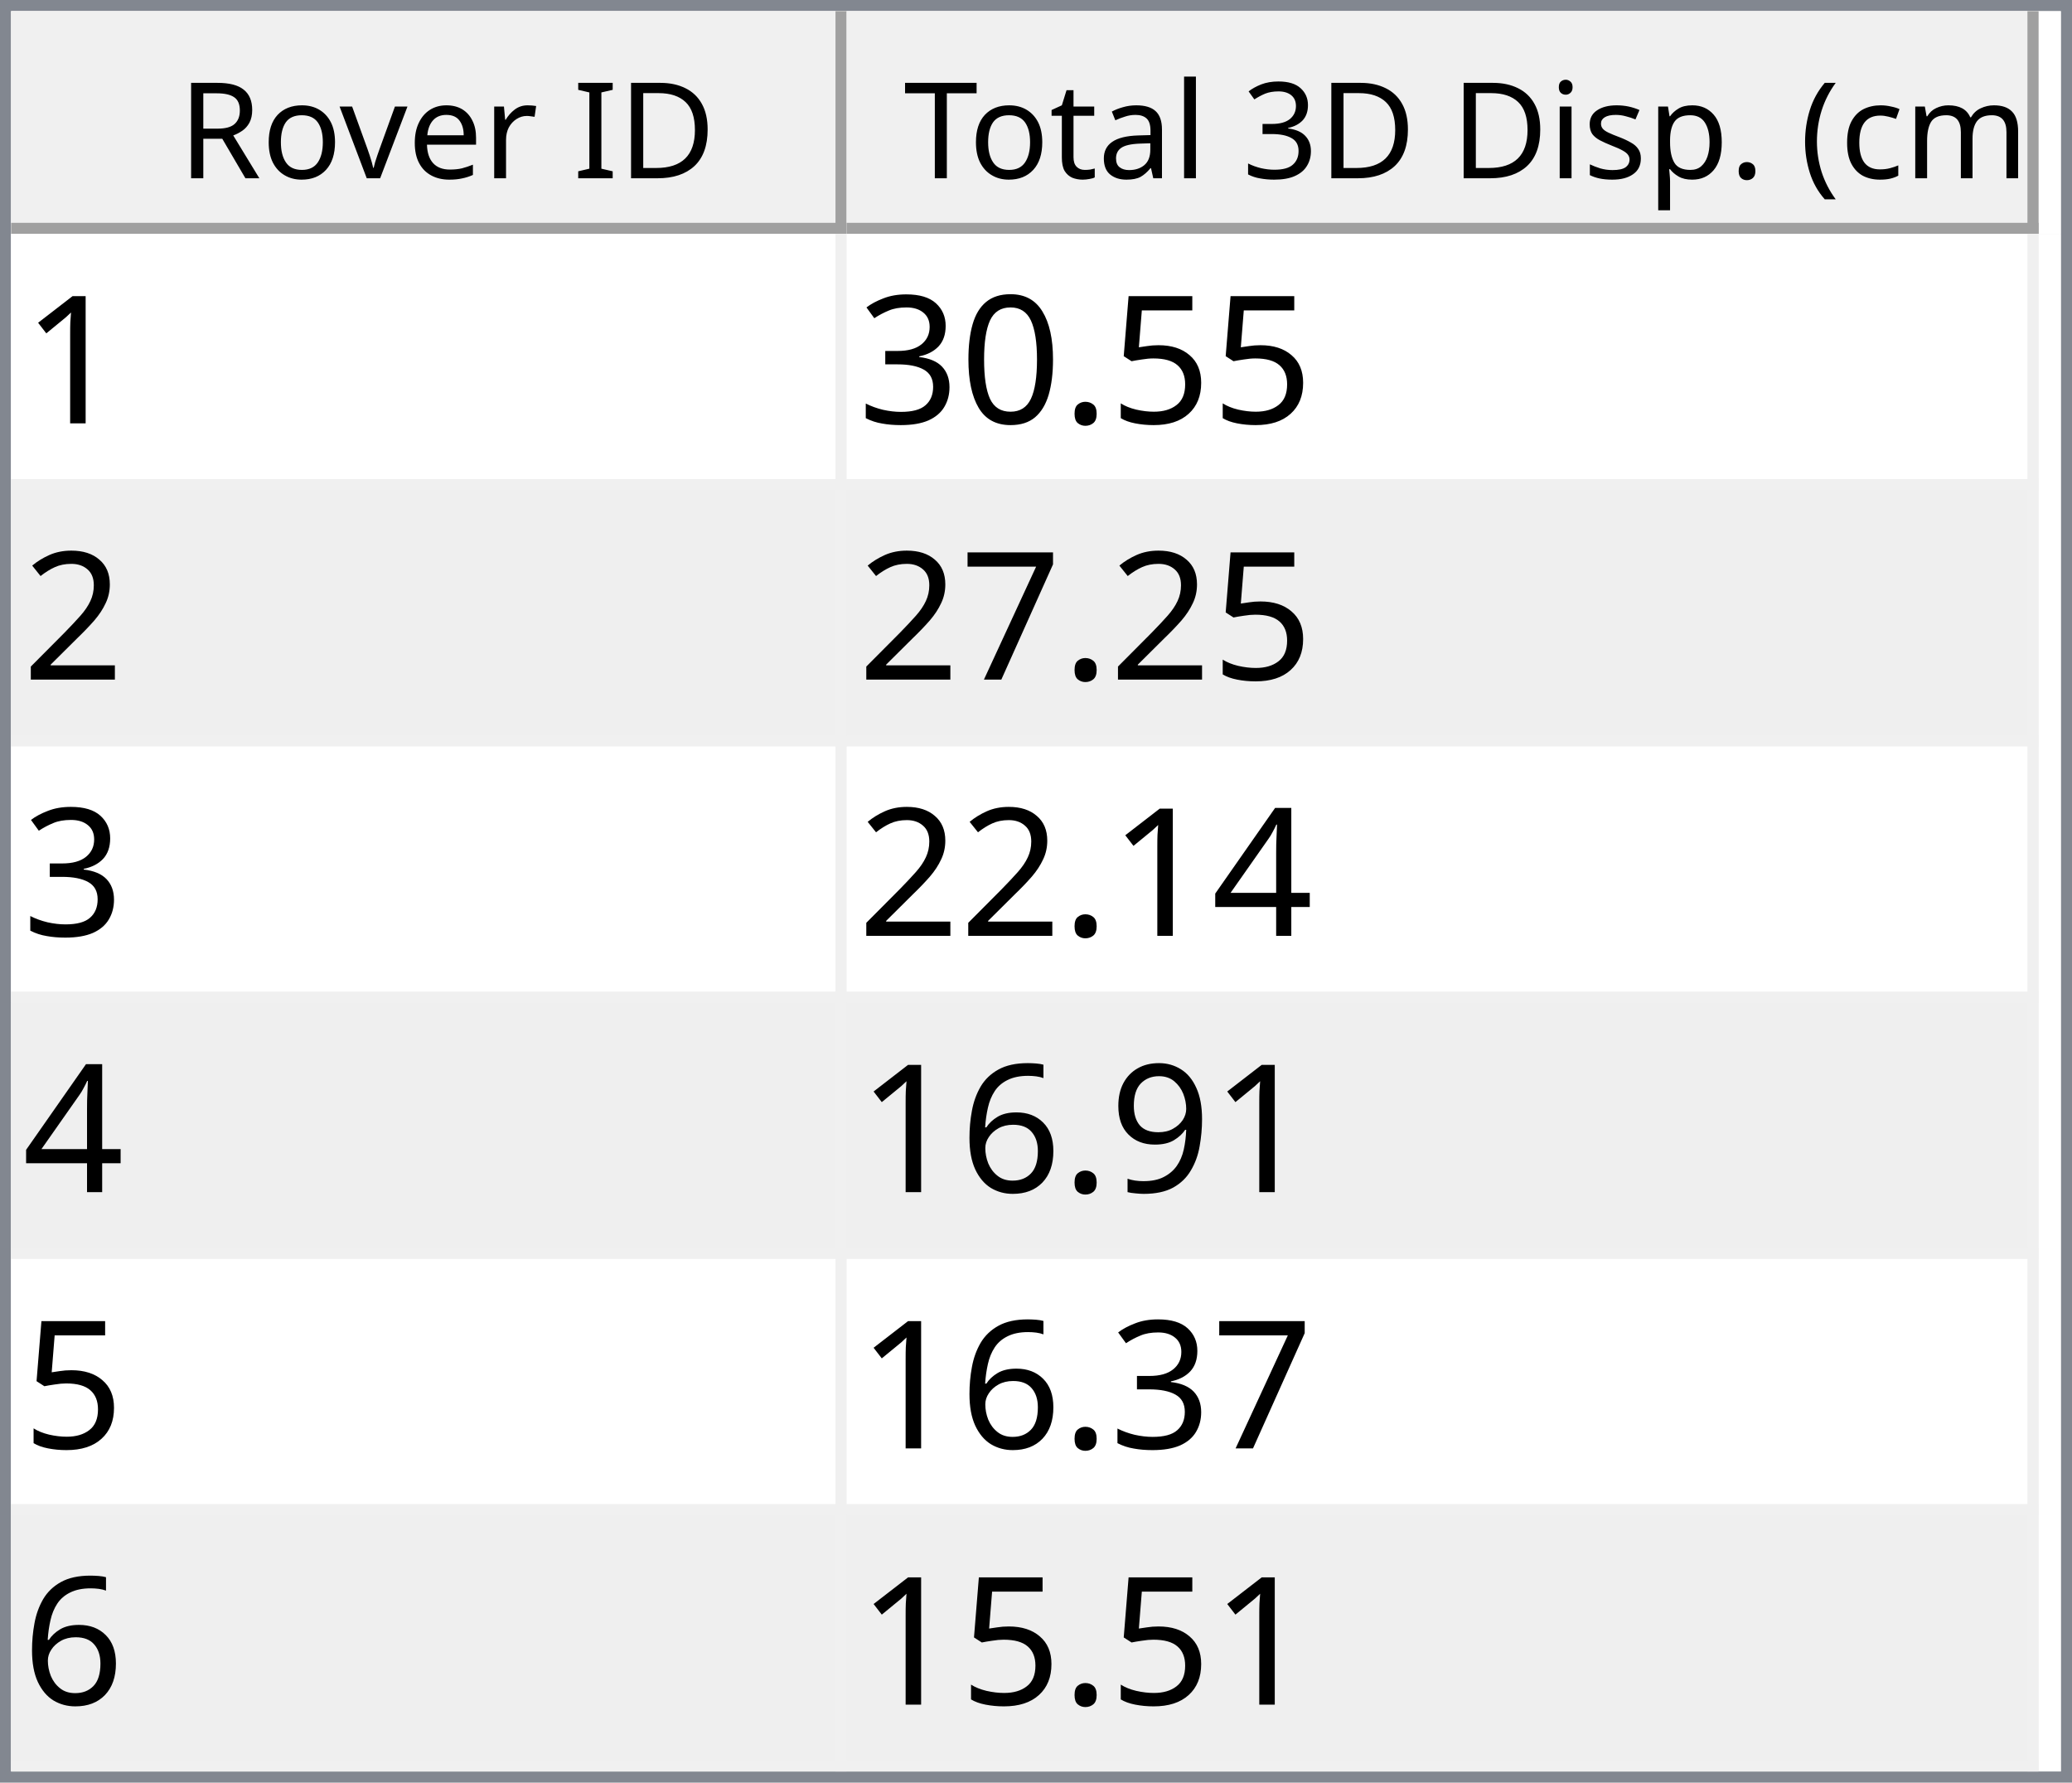
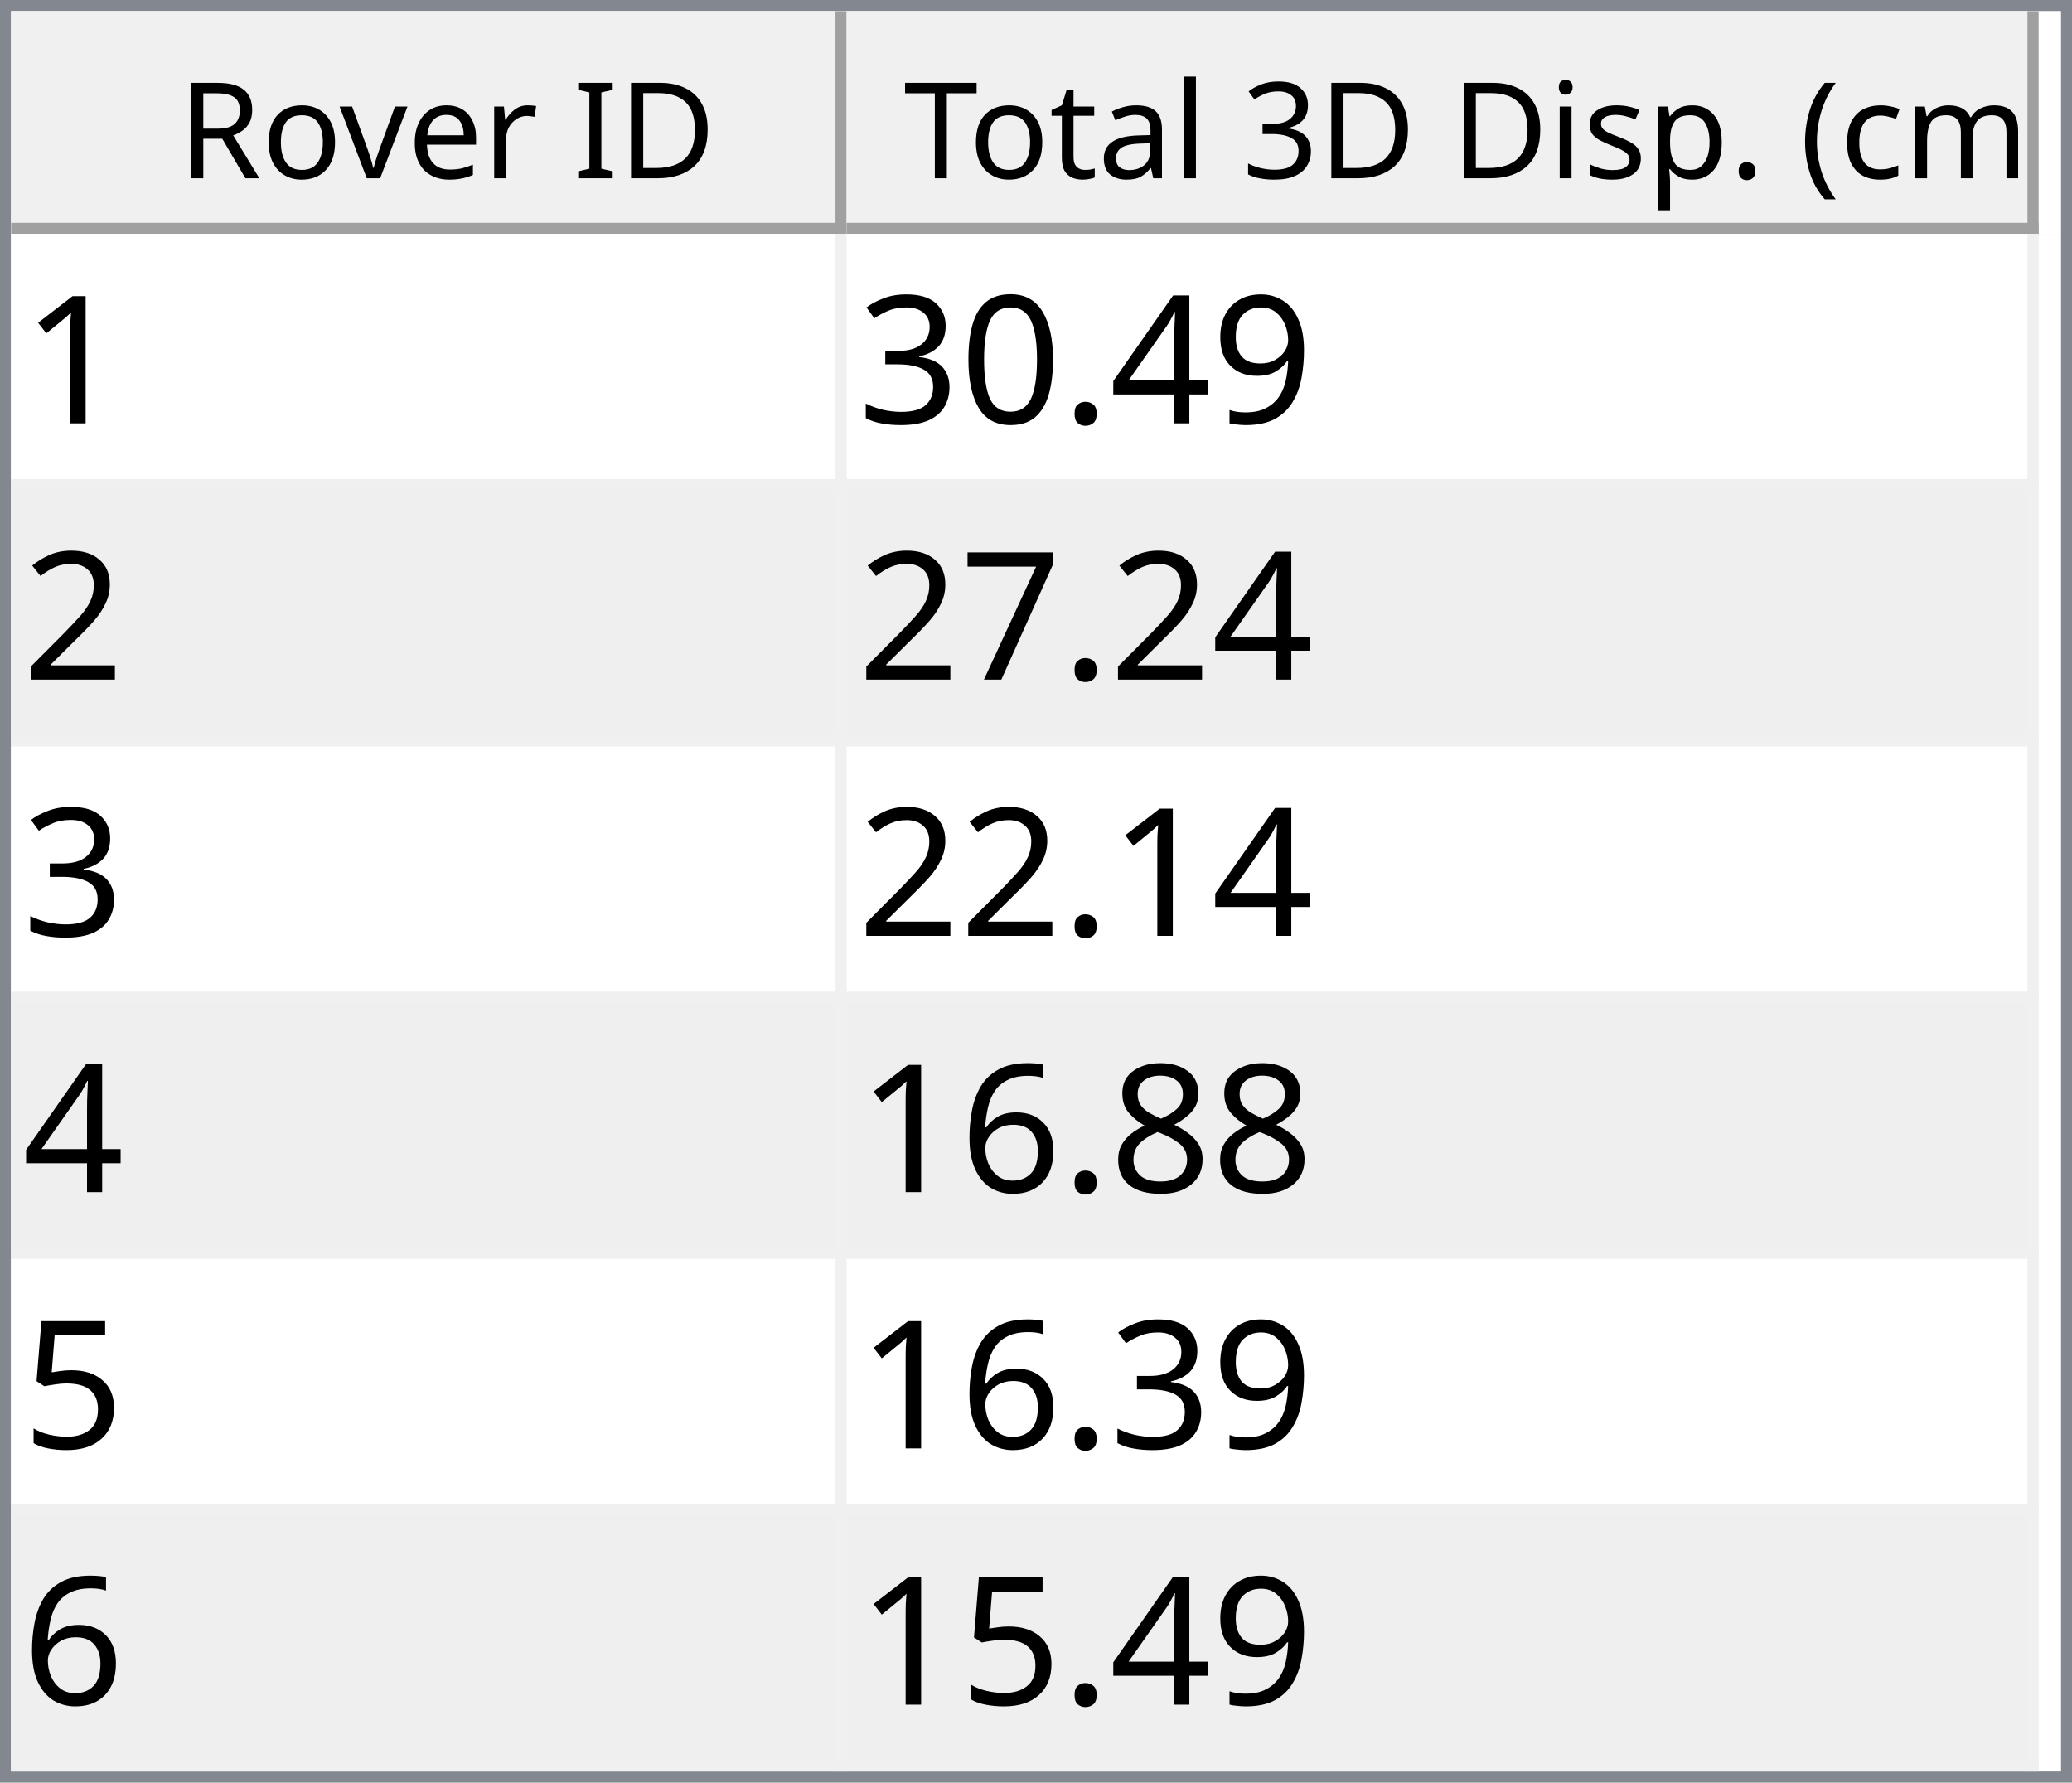
<svg xmlns="http://www.w3.org/2000/svg" style="fill-opacity:1; color-rendering:auto; color-interpolation:auto; text-rendering:auto; stroke:black; stroke-linecap:square; stroke-miterlimit:10; shape-rendering:auto; stroke-opacity:1; fill:black; stroke-dasharray:none; font-weight:normal; stroke-width:1; font-family:'Dialog'; font-style:normal; stroke-linejoin:miter; font-size:12px; stroke-dashoffset:0; image-rendering:auto;" width="186" height="160">
  <defs id="genericDefs" />
  <g>
    <defs id="defs1">
      <clipPath clipPathUnits="userSpaceOnUse" id="clipPath1">
        <path d="M0 0 L186 0 L186 160 L0 160 L0 0 Z" />
      </clipPath>
      <clipPath clipPathUnits="userSpaceOnUse" id="clipPath2">
        <path d="M0 0 L0 160 L186 160 L186 0 Z" />
      </clipPath>
      <clipPath clipPathUnits="userSpaceOnUse" id="clipPath3">
        <path d="M0 0 L0 20 L184 20 L184 0 Z" />
      </clipPath>
      <clipPath clipPathUnits="userSpaceOnUse" id="clipPath4">
        <path d="M0 0 L0 20 L75 20 L75 0 Z" />
      </clipPath>
      <clipPath clipPathUnits="userSpaceOnUse" id="clipPath5">
        <path d="M1 1 L1 19 L74 19 L74 1 Z" />
      </clipPath>
      <clipPath clipPathUnits="userSpaceOnUse" id="clipPath6">
        <path d="M0 0 L0 18 L73 18 L73 0 Z" />
      </clipPath>
      <clipPath clipPathUnits="userSpaceOnUse" id="clipPath7">
        <path d="M-0.5 -0.5 L-0.5 19.5 L74.5 19.5 L74.5 -0.5 Z" />
      </clipPath>
      <clipPath clipPathUnits="userSpaceOnUse" id="clipPath8">
        <path d="M0 0 L0 20 L107 20 L107 0 Z" />
      </clipPath>
      <clipPath clipPathUnits="userSpaceOnUse" id="clipPath9">
        <path d="M1 1 L1 19 L106 19 L106 1 Z" />
      </clipPath>
      <clipPath clipPathUnits="userSpaceOnUse" id="clipPath10">
        <path d="M0 0 L0 18 L105 18 L105 0 Z" />
      </clipPath>
      <clipPath clipPathUnits="userSpaceOnUse" id="clipPath11">
        <path d="M-0.5 -0.5 L-0.5 19.5 L106.5 19.5 L106.5 -0.5 Z" />
      </clipPath>
      <clipPath clipPathUnits="userSpaceOnUse" id="clipPath12">
        <path d="M0 0 L0 138 L184 138 L184 0 Z" />
      </clipPath>
      <clipPath clipPathUnits="userSpaceOnUse" id="clipPath13">
        <path d="M0 0 L0 138 L182 138 L182 0 Z" />
      </clipPath>
      <clipPath clipPathUnits="userSpaceOnUse" id="clipPath14">
        <path d="M-0.5 -0.5 L-0.5 137.5 L181.5 137.5 L181.5 -0.5 Z" />
      </clipPath>
      <clipPath clipPathUnits="userSpaceOnUse" id="clipPath15">
        <path d="M0 0 L0 22 L74 22 L74 0 Z" />
      </clipPath>
      <clipPath clipPathUnits="userSpaceOnUse" id="clipPath16">
        <path d="M0 0 L0 22 L106 22 L106 0 Z" />
      </clipPath>
      <font horiz-adv-x="64.551" id="font1">
        <font-face ascent="107.91" descent="25.098" units-per-em="100" style="font-style:normal; font-family:Segoe UI; font-weight:normal;" />
        <missing-glyph horiz-adv-x="64.551" d="M8.109 0 L8.109 68.266 L56.453 68.266 L56.453 0 L8.109 0 ZM15.328 7.234 L49.219 7.234 L49.219 61.031 L15.328 61.031 L15.328 7.234 Z" />
        <glyph unicode="D" horiz-adv-x="70.117" d="M9.188 0 L9.188 70.016 L28.516 70.016 Q65.531 70.016 65.531 35.891 Q65.531 19.672 55.25 9.836 Q44.969 0 27.734 0 L9.188 0 ZM17.391 62.594 L17.391 7.422 L27.828 7.422 Q41.609 7.422 49.273 14.797 Q56.938 22.172 56.938 35.688 Q56.938 62.594 28.328 62.594 L17.391 62.594 Z" />
        <glyph unicode="I" horiz-adv-x="26.611" d="M17.391 0 L9.188 0 L9.188 70.016 L17.391 70.016 L17.391 0 Z" />
        <glyph unicode=" " horiz-adv-x="27.393" d="" />
        <glyph unicode="r" horiz-adv-x="34.766" d="M34.188 41.891 Q32.078 43.5 28.125 43.5 Q23 43.5 19.555 38.672 Q16.109 33.844 16.109 25.484 L16.109 0 L8.109 0 L8.109 50 L16.109 50 L16.109 39.703 L16.312 39.703 Q18.016 44.969 21.531 47.922 Q25.047 50.875 29.391 50.875 Q32.516 50.875 34.188 50.203 L34.188 41.891 Z" />
        <glyph unicode="e" horiz-adv-x="52.295" d="M48.297 23 L12.984 23 Q13.188 14.656 17.484 10.109 Q21.781 5.562 29.297 5.562 Q37.75 5.562 44.828 11.141 L44.828 3.609 Q38.234 -1.172 27.391 -1.172 Q16.797 -1.172 10.742 5.641 Q4.688 12.453 4.688 24.812 Q4.688 36.469 11.305 43.82 Q17.922 51.172 27.734 51.172 Q37.547 51.172 42.922 44.828 Q48.297 38.484 48.297 27.203 L48.297 23 ZM40.094 29.781 Q40.047 36.719 36.75 40.578 Q33.453 44.438 27.594 44.438 Q21.922 44.438 17.969 40.383 Q14.016 36.328 13.094 29.781 L40.094 29.781 Z" />
        <glyph unicode="v" horiz-adv-x="47.9" d="M47.406 50 L27.484 0 L19.625 0 L0.688 50 L9.469 50 L22.172 13.672 Q23.578 9.672 23.922 6.688 L24.125 6.688 Q24.609 10.453 25.688 13.484 L38.969 50 L47.406 50 Z" />
        <glyph unicode="o" horiz-adv-x="58.594" d="M29 -1.172 Q17.922 -1.172 11.305 5.836 Q4.688 12.844 4.688 24.422 Q4.688 37.016 11.57 44.094 Q18.453 51.172 30.172 51.172 Q41.359 51.172 47.633 44.289 Q53.906 37.406 53.906 25.203 Q53.906 13.234 47.141 6.031 Q40.375 -1.172 29 -1.172 ZM29.594 44.438 Q21.875 44.438 17.383 39.188 Q12.891 33.938 12.891 24.703 Q12.891 15.828 17.43 10.695 Q21.969 5.562 29.594 5.562 Q37.359 5.562 41.531 10.594 Q45.703 15.625 45.703 24.906 Q45.703 34.281 41.531 39.359 Q37.359 44.438 29.594 44.438 Z" />
        <glyph unicode="R" horiz-adv-x="59.814" d="M59.375 0 L49.609 0 L37.891 19.625 Q36.281 22.359 34.766 24.289 Q33.25 26.219 31.664 27.438 Q30.078 28.656 28.25 29.219 Q26.422 29.781 24.125 29.781 L17.391 29.781 L17.391 0 L9.188 0 L9.188 70.016 L30.078 70.016 Q34.672 70.016 38.555 68.867 Q42.438 67.719 45.289 65.375 Q48.141 63.031 49.758 59.547 Q51.375 56.062 51.375 51.375 Q51.375 47.703 50.273 44.656 Q49.172 41.609 47.148 39.211 Q45.125 36.812 42.266 35.133 Q39.406 33.453 35.844 32.516 L35.844 32.328 Q37.594 31.547 38.891 30.547 Q40.188 29.547 41.359 28.18 Q42.531 26.812 43.68 25.078 Q44.828 23.344 46.234 21.047 L59.375 0 ZM17.391 62.594 L17.391 37.203 L28.516 37.203 Q31.594 37.203 34.203 38.133 Q36.812 39.062 38.719 40.797 Q40.625 42.531 41.703 45.047 Q42.781 47.562 42.781 50.688 Q42.781 56.297 39.141 59.445 Q35.5 62.594 28.609 62.594 L17.391 62.594 Z" />
        <glyph unicode=")" horiz-adv-x="30.176" d="M8.297 -15.922 L1.172 -15.922 Q16.406 2.344 16.406 26.812 Q16.406 51.469 1.078 70.016 L8.297 70.016 Q23.531 52.156 23.531 26.703 Q23.531 1.375 8.297 -15.922 Z" />
        <glyph unicode="m" horiz-adv-x="86.133" d="M79.109 0 L71.094 0 L71.094 28.719 Q71.094 37.016 68.531 40.727 Q65.969 44.438 59.906 44.438 Q54.781 44.438 51.195 39.75 Q47.609 35.062 47.609 28.516 L47.609 0 L39.594 0 L39.594 29.688 Q39.594 44.438 28.219 44.438 Q22.953 44.438 19.531 40.016 Q16.109 35.594 16.109 28.516 L16.109 0 L8.109 0 L8.109 50 L16.109 50 L16.109 42.094 L16.312 42.094 Q21.625 51.172 31.844 51.172 Q36.969 51.172 40.773 48.312 Q44.578 45.453 46 40.828 Q51.562 51.172 62.594 51.172 Q79.109 51.172 79.109 30.812 L79.109 0 Z" />
        <glyph unicode="c" horiz-adv-x="46.191" d="M42.188 2.297 Q36.422 -1.172 28.516 -1.172 Q17.828 -1.172 11.258 5.789 Q4.688 12.75 4.688 23.828 Q4.688 36.188 11.766 43.68 Q18.844 51.172 30.672 51.172 Q37.25 51.172 42.281 48.734 L42.281 40.531 Q36.719 44.438 30.375 44.438 Q22.703 44.438 17.797 38.945 Q12.891 33.453 12.891 24.516 Q12.891 15.719 17.508 10.641 Q22.125 5.562 29.891 5.562 Q36.422 5.562 42.188 9.906 L42.188 2.297 Z" />
        <glyph unicode="(" horiz-adv-x="30.176" d="M29.109 -15.922 L21.969 -15.922 Q6.844 1.375 6.844 26.703 Q6.844 52.156 21.969 70.016 L29.203 70.016 Q13.875 51.469 13.875 26.812 Q13.875 2.344 29.109 -15.922 Z" />
        <glyph unicode="." horiz-adv-x="21.68" d="M10.891 -1.078 Q8.641 -1.078 7.055 0.539 Q5.469 2.156 5.469 4.391 Q5.469 6.641 7.055 8.273 Q8.641 9.906 10.891 9.906 Q13.188 9.906 14.797 8.273 Q16.406 6.641 16.406 4.391 Q16.406 2.156 14.797 0.539 Q13.188 -1.078 10.891 -1.078 Z" />
        <glyph unicode="p" horiz-adv-x="58.789" d="M16.312 7.234 L16.109 7.234 L16.109 -23 L8.109 -23 L8.109 50 L16.109 50 L16.109 41.219 L16.312 41.219 Q22.219 51.172 33.594 51.172 Q43.266 51.172 48.688 44.461 Q54.109 37.75 54.109 26.469 Q54.109 13.922 48 6.375 Q41.891 -1.172 31.297 -1.172 Q21.578 -1.172 16.312 7.234 ZM16.109 27.391 L16.109 20.406 Q16.109 14.203 20.141 9.883 Q24.172 5.562 30.375 5.562 Q37.641 5.562 41.773 11.133 Q45.906 16.703 45.906 26.609 Q45.906 34.969 42.047 39.703 Q38.188 44.438 31.594 44.438 Q24.609 44.438 20.359 39.578 Q16.109 34.719 16.109 27.391 Z" />
        <glyph unicode="s" horiz-adv-x="42.432" d="M5.078 1.812 L5.078 10.406 Q11.625 5.562 19.484 5.562 Q30.031 5.562 30.031 12.594 Q30.031 14.594 29.125 15.992 Q28.219 17.391 26.68 18.461 Q25.141 19.531 23.07 20.383 Q21 21.234 18.609 22.172 Q15.281 23.484 12.766 24.828 Q10.25 26.172 8.57 27.859 Q6.891 29.547 6.031 31.695 Q5.172 33.844 5.172 36.719 Q5.172 40.234 6.789 42.945 Q8.406 45.656 11.086 47.484 Q13.766 49.312 17.211 50.242 Q20.656 51.172 24.312 51.172 Q30.812 51.172 35.938 48.922 L35.938 40.828 Q30.422 44.438 23.25 44.438 Q21 44.438 19.195 43.922 Q17.391 43.406 16.094 42.477 Q14.797 41.547 14.086 40.258 Q13.375 38.969 13.375 37.406 Q13.375 35.453 14.086 34.133 Q14.797 32.812 16.164 31.789 Q17.531 30.766 19.484 29.938 Q21.438 29.109 23.922 28.125 Q27.25 26.859 29.883 25.516 Q32.516 24.172 34.375 22.484 Q36.234 20.797 37.234 18.602 Q38.234 16.406 38.234 13.375 Q38.234 9.672 36.602 6.938 Q34.969 4.203 32.234 2.398 Q29.5 0.594 25.93 -0.289 Q22.359 -1.172 18.453 -1.172 Q10.75 -1.172 5.078 1.812 Z" />
        <glyph unicode="i" horiz-adv-x="24.219" d="M12.203 62.703 Q10.062 62.703 8.547 64.164 Q7.031 65.625 7.031 67.875 Q7.031 70.125 8.547 71.609 Q10.062 73.094 12.203 73.094 Q14.406 73.094 15.945 71.609 Q17.484 70.125 17.484 67.875 Q17.484 65.719 15.945 64.211 Q14.406 62.703 12.203 62.703 ZM16.109 0 L8.109 0 L8.109 50 L16.109 50 L16.109 0 Z" />
        <glyph unicode="3" horiz-adv-x="53.906" d="M46.531 19.828 Q46.531 15.094 44.75 11.211 Q42.969 7.328 39.719 4.57 Q36.469 1.812 31.93 0.297 Q27.391 -1.219 21.922 -1.219 Q11.922 -1.219 6 2.594 L6 11.188 Q13.094 5.609 22.219 5.609 Q25.875 5.609 28.828 6.539 Q31.781 7.469 33.906 9.227 Q36.031 10.984 37.18 13.477 Q38.328 15.969 38.328 19.094 Q38.328 32.812 18.797 32.812 L12.984 32.812 L12.984 39.594 L18.5 39.594 Q35.797 39.594 35.797 52.484 Q35.797 64.406 22.609 64.406 Q15.188 64.406 8.688 59.422 L8.688 67.188 Q15.375 71.188 24.609 71.188 Q29 71.188 32.57 69.969 Q36.141 68.75 38.68 66.555 Q41.219 64.359 42.609 61.281 Q44 58.203 44 54.5 Q44 40.672 30.031 36.719 L30.031 36.531 Q33.594 36.141 36.625 34.797 Q39.656 33.453 41.852 31.305 Q44.047 29.156 45.289 26.25 Q46.531 23.344 46.531 19.828 Z" />
        <glyph unicode="l" horiz-adv-x="24.219" d="M16.109 0 L8.109 0 L8.109 74.031 L16.109 74.031 L16.109 0 Z" />
        <glyph unicode="a" horiz-adv-x="50.879" d="M43.891 0 L35.891 0 L35.891 7.812 L35.688 7.812 Q30.469 -1.172 20.312 -1.172 Q12.844 -1.172 8.617 2.781 Q4.391 6.734 4.391 13.281 Q4.391 27.297 20.906 29.594 L35.891 31.688 Q35.891 44.438 25.594 44.438 Q16.547 44.438 9.281 38.281 L9.281 46.484 Q16.656 51.172 26.266 51.172 Q43.891 51.172 43.891 32.516 L43.891 0 ZM35.891 25.297 L23.828 23.641 Q18.266 22.859 15.43 20.875 Q12.594 18.891 12.594 13.875 Q12.594 10.203 15.211 7.883 Q17.828 5.562 22.172 5.562 Q28.125 5.562 32.008 9.742 Q35.891 13.922 35.891 20.312 L35.891 25.297 Z" />
        <glyph unicode="t" horiz-adv-x="33.887" d="M31.297 0.484 Q28.469 -1.078 23.828 -1.078 Q10.688 -1.078 10.688 13.578 L10.688 43.172 L2.094 43.172 L2.094 50 L10.688 50 L10.688 62.203 L18.703 64.797 L18.703 50 L31.297 50 L31.297 43.172 L18.703 43.172 L18.703 14.984 Q18.703 9.969 20.414 7.82 Q22.125 5.672 26.078 5.672 Q29.109 5.672 31.297 7.328 L31.297 0.484 Z" />
        <glyph unicode="T" horiz-adv-x="52.393" d="M50.594 62.594 L30.375 62.594 L30.375 0 L22.172 0 L22.172 62.594 L2 62.594 L2 70.016 L50.594 70.016 L50.594 62.594 Z" />
      </font>
      <font horiz-adv-x="75.0" id="font2">
        <font-face ascent="100.537" descent="21.973" units-per-em="100" style="font-style:normal; font-family:sans-serif; font-weight:normal;" />
        <missing-glyph horiz-adv-x="75.0" d="M12.5 0 L12.5 62.5 L62.5 62.5 L62.5 0 L12.5 0 ZM14.062 1.562 L60.938 1.562 L60.938 60.938 L14.062 60.938 L14.062 1.562 Z" />
        <glyph unicode="1" horiz-adv-x="55.615" d="M37.25 0 L28.469 0 L28.469 56 Q25.297 52.984 20.141 49.953 Q14.984 46.922 10.891 45.406 L10.891 53.906 Q18.266 57.375 23.781 62.305 Q29.297 67.234 31.594 71.875 L37.25 71.875 L37.25 0 Z" />
-         <glyph unicode="5" horiz-adv-x="55.615" d="M4.156 18.75 L13.375 19.531 Q14.406 12.797 18.141 9.398 Q21.875 6 27.156 6 Q33.5 6 37.891 10.789 Q42.281 15.578 42.281 23.484 Q42.281 31 38.062 35.352 Q33.844 39.703 27 39.703 Q22.75 39.703 19.336 37.773 Q15.922 35.844 13.969 32.766 L5.719 33.844 L12.641 70.609 L48.25 70.609 L48.25 62.203 L19.672 62.203 L15.828 42.969 Q22.266 47.469 29.344 47.469 Q38.719 47.469 45.164 40.969 Q51.609 34.469 51.609 24.266 Q51.609 14.547 45.953 7.469 Q39.062 -1.219 27.156 -1.219 Q17.391 -1.219 11.211 4.25 Q5.031 9.719 4.156 18.75 Z" />
+         <glyph unicode="9" horiz-adv-x="55.615" d="M5.469 16.547 L13.922 17.328 Q14.984 11.375 18.016 8.688 Q21.047 6 25.781 6 Q29.828 6 32.883 7.859 Q35.938 9.719 37.891 12.82 Q39.844 15.922 41.164 21.195 Q42.484 26.469 42.484 31.938 Q42.484 32.516 42.438 33.688 Q39.797 29.5 35.234 26.883 Q30.672 24.266 25.344 24.266 Q16.453 24.266 10.305 30.711 Q4.156 37.156 4.156 47.703 Q4.156 58.594 10.578 65.234 Q17 71.875 26.656 71.875 Q33.641 71.875 39.43 68.117 Q45.219 64.359 48.219 57.398 Q51.219 50.438 51.219 37.25 Q51.219 23.531 48.242 15.406 Q45.266 7.281 39.383 3.031 Q33.5 -1.219 25.594 -1.219 Q17.188 -1.219 11.867 3.445 Q6.547 8.109 5.469 16.547 ZM41.453 48.141 Q41.453 55.719 37.43 60.156 Q33.406 64.594 27.734 64.594 Q21.875 64.594 17.531 59.812 Q13.188 55.031 13.188 47.406 Q13.188 40.578 17.312 36.305 Q21.438 32.031 27.484 32.031 Q33.594 32.031 37.523 36.305 Q41.453 40.578 41.453 48.141 Z" />
+         <glyph unicode="4" horiz-adv-x="55.615" d="M32.328 0 L32.328 17.141 L1.266 17.141 L1.266 25.203 L33.938 71.578 L41.109 71.578 L41.109 25.203 L50.781 25.203 L50.781 17.141 L41.109 17.141 L41.109 0 L32.328 0 ZM32.328 25.203 L32.328 57.469 L9.906 25.203 L32.328 25.203 Z" />
        <glyph unicode="." horiz-adv-x="27.783" d="M9.078 0 L9.078 10.016 L19.094 10.016 L19.094 0 L9.078 0 Z" />
        <glyph unicode="0" horiz-adv-x="55.615" d="M4.156 35.297 Q4.156 48 6.766 55.742 Q9.375 63.484 14.523 67.68 Q19.672 71.875 27.484 71.875 Q33.25 71.875 37.594 69.555 Q41.938 67.234 44.773 62.867 Q47.609 58.5 49.219 52.227 Q50.828 45.953 50.828 35.297 Q50.828 22.703 48.242 14.969 Q45.656 7.234 40.508 3.008 Q35.359 -1.219 27.484 -1.219 Q17.141 -1.219 11.234 6.203 Q4.156 15.141 4.156 35.297 ZM13.188 35.297 Q13.188 17.672 17.312 11.836 Q21.438 6 27.484 6 Q33.547 6 37.672 11.859 Q41.797 17.719 41.797 35.297 Q41.797 52.984 37.672 58.789 Q33.547 64.594 27.391 64.594 Q21.344 64.594 17.719 59.469 Q13.188 52.938 13.188 35.297 Z" />
        <glyph unicode="3" horiz-adv-x="55.615" d="M4.203 18.891 L12.984 20.062 Q14.5 12.594 18.141 9.297 Q21.781 6 27 6 Q33.203 6 37.477 10.297 Q41.75 14.594 41.75 20.953 Q41.75 27 37.797 30.93 Q33.844 34.859 27.734 34.859 Q25.25 34.859 21.531 33.891 L22.516 41.609 Q23.391 41.5 23.922 41.5 Q29.547 41.5 34.039 44.43 Q38.531 47.359 38.531 53.469 Q38.531 58.297 35.258 61.477 Q31.984 64.656 26.812 64.656 Q21.688 64.656 18.266 61.43 Q14.844 58.203 13.875 51.766 L5.078 53.328 Q6.688 62.156 12.398 67.016 Q18.109 71.875 26.609 71.875 Q32.469 71.875 37.398 69.359 Q42.328 66.844 44.945 62.5 Q47.562 58.156 47.562 53.266 Q47.562 48.641 45.07 44.828 Q42.578 41.016 37.703 38.766 Q44.047 37.312 47.562 32.695 Q51.078 28.078 51.078 21.141 Q51.078 11.766 44.242 5.25 Q37.406 -1.266 26.953 -1.266 Q17.531 -1.266 11.305 4.352 Q5.078 9.969 4.203 18.891 Z" />
        <glyph unicode="2" horiz-adv-x="55.615" d="M50.344 8.453 L50.344 0 L3.031 0 Q2.938 3.172 4.047 6.109 Q5.859 10.938 9.836 15.625 Q13.812 20.312 21.344 26.469 Q33.016 36.031 37.117 41.625 Q41.219 47.219 41.219 52.203 Q41.219 57.422 37.477 61.008 Q33.734 64.594 27.734 64.594 Q21.391 64.594 17.578 60.789 Q13.766 56.984 13.719 50.25 L4.688 51.172 Q5.609 61.281 11.664 66.578 Q17.719 71.875 27.938 71.875 Q38.234 71.875 44.242 66.164 Q50.25 60.453 50.25 52 Q50.25 47.703 48.492 43.555 Q46.734 39.406 42.656 34.812 Q38.578 30.219 29.109 22.219 Q21.188 15.578 18.945 13.211 Q16.703 10.844 15.234 8.453 L50.344 8.453 Z" />
        <glyph unicode="7" horiz-adv-x="55.615" d="M4.734 62.203 L4.734 70.656 L51.078 70.656 L51.078 63.812 Q44.234 56.547 37.523 44.484 Q30.812 32.422 27.156 19.672 Q24.516 10.688 23.781 0 L14.75 0 Q14.891 8.453 18.062 20.414 Q21.234 32.375 27.172 43.484 Q33.109 54.594 39.797 62.203 L4.734 62.203 Z" />
-         <glyph unicode="4" horiz-adv-x="55.615" d="M32.328 0 L32.328 17.141 L1.266 17.141 L1.266 25.203 L33.938 71.578 L41.109 71.578 L41.109 25.203 L50.781 25.203 L50.781 17.141 L41.109 17.141 L41.109 0 L32.328 0 ZM32.328 25.203 L32.328 57.469 L9.906 25.203 L32.328 25.203 Z" />
-         <glyph unicode="9" horiz-adv-x="55.615" d="M5.469 16.547 L13.922 17.328 Q14.984 11.375 18.016 8.688 Q21.047 6 25.781 6 Q29.828 6 32.883 7.859 Q35.938 9.719 37.891 12.82 Q39.844 15.922 41.164 21.195 Q42.484 26.469 42.484 31.938 Q42.484 32.516 42.438 33.688 Q39.797 29.5 35.234 26.883 Q30.672 24.266 25.344 24.266 Q16.453 24.266 10.305 30.711 Q4.156 37.156 4.156 47.703 Q4.156 58.594 10.578 65.234 Q17 71.875 26.656 71.875 Q33.641 71.875 39.43 68.117 Q45.219 64.359 48.219 57.398 Q51.219 50.438 51.219 37.25 Q51.219 23.531 48.242 15.406 Q45.266 7.281 39.383 3.031 Q33.5 -1.219 25.594 -1.219 Q17.188 -1.219 11.867 3.445 Q6.547 8.109 5.469 16.547 ZM41.453 48.141 Q41.453 55.719 37.43 60.156 Q33.406 64.594 27.734 64.594 Q21.875 64.594 17.531 59.812 Q13.188 55.031 13.188 47.406 Q13.188 40.578 17.312 36.305 Q21.438 32.031 27.484 32.031 Q33.594 32.031 37.523 36.305 Q41.453 40.578 41.453 48.141 Z" />
+         <glyph unicode="8" horiz-adv-x="55.615" d="M17.672 38.812 Q12.203 40.828 9.57 44.539 Q6.938 48.25 6.938 53.422 Q6.938 61.234 12.555 66.555 Q18.172 71.875 27.484 71.875 Q36.859 71.875 42.578 66.43 Q48.297 60.984 48.297 53.172 Q48.297 48.188 45.68 44.508 Q43.062 40.828 37.75 38.812 Q44.344 36.672 47.781 31.883 Q51.219 27.094 51.219 20.453 Q51.219 11.281 44.727 5.031 Q38.234 -1.219 27.641 -1.219 Q17.047 -1.219 10.547 5.055 Q4.047 11.328 4.047 20.703 Q4.047 27.688 7.594 32.398 Q11.141 37.109 17.672 38.812 ZM15.922 53.719 Q15.922 48.641 19.195 45.414 Q22.469 42.188 27.688 42.188 Q32.766 42.188 36.016 45.383 Q39.266 48.578 39.266 53.219 Q39.266 58.062 35.914 61.359 Q32.562 64.656 27.594 64.656 Q22.562 64.656 19.242 61.43 Q15.922 58.203 15.922 53.719 ZM13.094 20.656 Q13.094 16.891 14.875 13.375 Q16.656 9.859 20.172 7.93 Q23.688 6 27.734 6 Q34.031 6 38.133 10.055 Q42.234 14.109 42.234 20.359 Q42.234 26.703 38.016 30.859 Q33.797 35.016 27.438 35.016 Q21.234 35.016 17.164 30.914 Q13.094 26.812 13.094 20.656 Z" />
        <glyph unicode="6" horiz-adv-x="55.615" d="M49.75 54.047 L41.016 53.375 Q39.844 58.547 37.703 60.891 Q34.125 64.656 28.906 64.656 Q24.703 64.656 21.531 62.312 Q17.391 59.281 14.992 53.469 Q12.594 47.656 12.5 36.922 Q15.672 41.75 20.266 44.094 Q24.859 46.438 29.891 46.438 Q38.672 46.438 44.852 39.969 Q51.031 33.5 51.031 23.25 Q51.031 16.5 48.125 10.719 Q45.219 4.938 40.141 1.859 Q35.062 -1.219 28.609 -1.219 Q17.625 -1.219 10.695 6.859 Q3.766 14.938 3.766 33.5 Q3.766 54.25 11.422 63.672 Q18.109 71.875 29.438 71.875 Q37.891 71.875 43.289 67.141 Q48.688 62.406 49.75 54.047 ZM13.875 23.188 Q13.875 18.656 15.797 14.508 Q17.719 10.359 21.188 8.18 Q24.656 6 28.469 6 Q34.031 6 38.039 10.492 Q42.047 14.984 42.047 22.703 Q42.047 30.125 38.086 34.398 Q34.125 38.672 28.125 38.672 Q22.172 38.672 18.023 34.398 Q13.875 30.125 13.875 23.188 Z" />
+         <glyph unicode="5" horiz-adv-x="55.615" d="M4.156 18.75 L13.375 19.531 Q14.406 12.797 18.141 9.398 Q21.875 6 27.156 6 Q33.5 6 37.891 10.789 Q42.281 15.578 42.281 23.484 Q42.281 31 38.062 35.352 Q33.844 39.703 27 39.703 Q22.75 39.703 19.336 37.773 Q15.922 35.844 13.969 32.766 L5.719 33.844 L12.641 70.609 L48.25 70.609 L48.25 62.203 L19.672 62.203 L15.828 42.969 Q22.266 47.469 29.344 47.469 Q38.719 47.469 45.164 40.969 Q51.609 34.469 51.609 24.266 Q51.609 14.547 45.953 7.469 Q39.062 -1.219 27.156 -1.219 Q17.391 -1.219 11.211 4.25 Q5.031 9.719 4.156 18.75 Z" />
      </font>
    </defs>
    <g style="fill:white; stroke:white;">
      <rect x="0" y="0" width="186" style="clip-path:url(#clipPath1); stroke:none;" height="160" />
    </g>
    <g style="fill:white; text-rendering:optimizeSpeed; color-rendering:optimizeSpeed; image-rendering:optimizeSpeed; shape-rendering:crispEdges; stroke:white; color-interpolation:sRGB;">
      <rect x="0" width="186" height="160" y="0" style="stroke:none;" />
      <path style="stroke:none;" d="M0 160 L186 160 L186 0 L0 0 Z" />
    </g>
    <g style="fill:rgb(240,240,240); font-family:'Segoe UI'; stroke:rgb(240,240,240);">
      <rect x="0" y="0" width="186" style="clip-path:url(#clipPath2); stroke:none;" height="160" />
    </g>
    <g style="fill:rgb(130,135,144); font-family:'Segoe UI'; stroke:rgb(130,135,144);">
      <path d="M0 0 L186 0 L186 160 L0 160 L0 0 ZM1 1 L185 1 L185 159 L1 159 L1 1 Z" style="fill-rule:evenodd; clip-path:url(#clipPath2); stroke:none;" />
    </g>
    <g style="fill:white; font-family:'Segoe UI'; stroke:white;" transform="translate(1,1)">
      <rect x="0" y="0" width="184" style="clip-path:url(#clipPath3); stroke:none;" height="20" />
    </g>
    <g style="fill:rgb(240,240,240); font-family:'Segoe UI'; stroke:rgb(240,240,240);" transform="translate(1,1)">
      <rect x="0" y="0" width="75" style="clip-path:url(#clipPath4); stroke:none;" height="20" />
    </g>
    <g style="font-family:'Segoe UI';" transform="translate(2,2)">
      <text x="14" xml:space="preserve" y="14" style="clip-path:url(#clipPath6); stroke:none;">Rover ID</text>
    </g>
    <g style="fill:rgb(160,160,160); font-family:'Segoe UI'; stroke:rgb(160,160,160); stroke-linejoin:bevel;" transform="translate(1.5,1.5)">
      <line x1="74" x2="74" y1="0" style="fill:none; clip-path:url(#clipPath7);" y2="19" />
    </g>
    <g style="fill:rgb(160,160,160); font-family:'Segoe UI'; stroke:rgb(160,160,160); stroke-linejoin:bevel;" transform="matrix(1,0,0,1,1,1) translate(0.5,0.5)">
      <line x1="0" x2="74" y1="19" style="fill:none; clip-path:url(#clipPath7);" y2="19" />
    </g>
    <g style="fill:rgb(240,240,240); font-family:'Segoe UI'; stroke:rgb(240,240,240);" transform="translate(76,1)">
      <rect x="0" y="0" width="107" style="clip-path:url(#clipPath8); stroke:none;" height="20" />
    </g>
    <g style="font-family:'Segoe UI';" transform="translate(77,2)">
      <text x="1" xml:space="preserve" y="14" style="clip-path:url(#clipPath10); stroke:none;"> Total 3D Disp. (cm)</text>
    </g>
    <g style="fill:rgb(160,160,160); font-family:'Segoe UI'; stroke:rgb(160,160,160); stroke-linejoin:bevel;" transform="translate(76.5,1.5)">
      <line x1="106" x2="106" y1="0" style="fill:none; clip-path:url(#clipPath11);" y2="19" />
    </g>
    <g style="fill:rgb(160,160,160); font-family:'Segoe UI'; stroke:rgb(160,160,160); stroke-linejoin:bevel;" transform="matrix(1,0,0,1,76,1) translate(0.5,0.5)">
      <line x1="0" x2="106" y1="19" style="fill:none; clip-path:url(#clipPath11);" y2="19" />
    </g>
    <g style="fill:white; font-family:'Segoe UI'; stroke:white;" transform="translate(1,21)">
      <rect x="0" y="0" width="184" style="clip-path:url(#clipPath12); stroke:none;" height="138" />
    </g>
    <g style="fill:rgb(240,240,240); font-size:16px; font-family:sans-serif; stroke:rgb(240,240,240);" transform="translate(1,21)">
      <rect x="0" y="0" width="182" style="clip-path:url(#clipPath13); stroke:none;" height="138" />
      <line transform="translate(0.5,0.5)" x1="0" x2="181" y1="22" style="clip-path:url(#clipPath14); fill:none; stroke-linejoin:bevel;" y2="22" />
    </g>
    <g transform="matrix(1,0,0,1,1,21) translate(0.5,0.5)" style="fill:rgb(240,240,240); font-size:16px; font-family:sans-serif; stroke:rgb(240,240,240); stroke-linejoin:bevel;">
      <line x1="0" x2="181" y1="45" style="fill:none; clip-path:url(#clipPath14);" y2="45" />
    </g>
    <g transform="matrix(1,0,0,1,1,21) translate(0.5,0.5)" style="fill:rgb(240,240,240); font-size:16px; font-family:sans-serif; stroke:rgb(240,240,240); stroke-linejoin:bevel;">
      <line x1="0" x2="181" y1="68" style="fill:none; clip-path:url(#clipPath14);" y2="68" />
    </g>
    <g transform="matrix(1,0,0,1,1,21) translate(0.5,0.5)" style="fill:rgb(240,240,240); font-size:16px; font-family:sans-serif; stroke:rgb(240,240,240); stroke-linejoin:bevel;">
      <line x1="0" x2="181" y1="91" style="fill:none; clip-path:url(#clipPath14);" y2="91" />
    </g>
    <g transform="matrix(1,0,0,1,1,21) translate(0.5,0.5)" style="fill:rgb(240,240,240); font-size:16px; font-family:sans-serif; stroke:rgb(240,240,240); stroke-linejoin:bevel;">
      <line x1="0" x2="181" y1="114" style="fill:none; clip-path:url(#clipPath14);" y2="114" />
    </g>
    <g transform="matrix(1,0,0,1,1,21) translate(0.5,0.5)" style="fill:rgb(240,240,240); font-size:16px; font-family:sans-serif; stroke:rgb(240,240,240); stroke-linejoin:bevel;">
      <line x1="0" x2="181" y1="137" style="fill:none; clip-path:url(#clipPath14);" y2="137" />
    </g>
    <g transform="matrix(1,0,0,1,1,21) translate(0.5,0.5)" style="fill:rgb(240,240,240); font-size:16px; font-family:sans-serif; stroke:rgb(240,240,240); stroke-linejoin:bevel;">
      <line x1="74" x2="74" y1="0" style="fill:none; clip-path:url(#clipPath14);" y2="137" />
    </g>
    <g transform="matrix(1,0,0,1,1,21) translate(0.5,0.5)" style="fill:rgb(240,240,240); font-size:16px; font-family:sans-serif; stroke:rgb(240,240,240); stroke-linejoin:bevel;">
      <line x1="181" x2="181" y1="0" style="fill:none; clip-path:url(#clipPath14);" y2="137" />
    </g>
    <g style="fill:white; font-size:16px; font-family:sans-serif; stroke:white;" transform="matrix(1,0,0,1,1,21)">
      <rect x="0" y="0" width="74" style="clip-path:url(#clipPath15); stroke:none;" height="22" />
      <text x="1" y="17" style="fill:black; clip-path:url(#clipPath15); stroke:none;" xml:space="preserve">1</text>
    </g>
    <g style="fill:white; font-size:16px; font-family:sans-serif; stroke:white;" transform="matrix(1,0,0,1,1,21) translate(75,0)">
      <rect x="0" y="0" width="106" style="clip-path:url(#clipPath16); stroke:none;" height="22" />
-       <text x="1" y="17" style="fill:black; clip-path:url(#clipPath16); stroke:none;" xml:space="preserve">30.55</text>
+       <text x="1" y="17" style="fill:black; clip-path:url(#clipPath16); stroke:none;" xml:space="preserve">30.49</text>
    </g>
    <g style="fill:rgb(239,239,239); font-size:16px; font-family:sans-serif; stroke:rgb(239,239,239);" transform="matrix(1,0,0,1,1,21) translate(0,23)">
      <rect x="0" y="0" width="74" style="clip-path:url(#clipPath15); stroke:none;" height="22" />
      <text x="1" y="17" style="fill:black; clip-path:url(#clipPath15); stroke:none;" xml:space="preserve">2</text>
    </g>
    <g style="fill:rgb(239,239,239); font-size:16px; font-family:sans-serif; stroke:rgb(239,239,239);" transform="matrix(1,0,0,1,1,21) translate(75,23)">
      <rect x="0" y="0" width="106" style="clip-path:url(#clipPath16); stroke:none;" height="22" />
-       <text x="1" y="17" style="fill:black; clip-path:url(#clipPath16); stroke:none;" xml:space="preserve">27.25</text>
+       <text x="1" y="17" style="fill:black; clip-path:url(#clipPath16); stroke:none;" xml:space="preserve">27.24</text>
    </g>
    <g style="fill:white; font-size:16px; font-family:sans-serif; stroke:white;" transform="matrix(1,0,0,1,1,21) translate(0,46)">
      <rect x="0" y="0" width="74" style="clip-path:url(#clipPath15); stroke:none;" height="22" />
      <text x="1" y="17" style="fill:black; clip-path:url(#clipPath15); stroke:none;" xml:space="preserve">3</text>
    </g>
    <g style="fill:white; font-size:16px; font-family:sans-serif; stroke:white;" transform="matrix(1,0,0,1,1,21) translate(75,46)">
      <rect x="0" y="0" width="106" style="clip-path:url(#clipPath16); stroke:none;" height="22" />
      <text x="1" y="17" style="fill:black; clip-path:url(#clipPath16); stroke:none;" xml:space="preserve">22.14</text>
    </g>
    <g style="fill:rgb(239,239,239); font-size:16px; font-family:sans-serif; stroke:rgb(239,239,239);" transform="matrix(1,0,0,1,1,21) translate(0,69)">
      <rect x="0" y="0" width="74" style="clip-path:url(#clipPath15); stroke:none;" height="22" />
      <text x="1" y="17" style="fill:black; clip-path:url(#clipPath15); stroke:none;" xml:space="preserve">4</text>
    </g>
    <g style="fill:rgb(239,239,239); font-size:16px; font-family:sans-serif; stroke:rgb(239,239,239);" transform="matrix(1,0,0,1,1,21) translate(75,69)">
      <rect x="0" y="0" width="106" style="clip-path:url(#clipPath16); stroke:none;" height="22" />
-       <text x="1" y="17" style="fill:black; clip-path:url(#clipPath16); stroke:none;" xml:space="preserve">16.91</text>
+       <text x="1" y="17" style="fill:black; clip-path:url(#clipPath16); stroke:none;" xml:space="preserve">16.88</text>
    </g>
    <g style="fill:white; font-size:16px; font-family:sans-serif; stroke:white;" transform="matrix(1,0,0,1,1,21) translate(0,92)">
      <rect x="0" y="0" width="74" style="clip-path:url(#clipPath15); stroke:none;" height="22" />
      <text x="1" y="17" style="fill:black; clip-path:url(#clipPath15); stroke:none;" xml:space="preserve">5</text>
    </g>
    <g style="fill:white; font-size:16px; font-family:sans-serif; stroke:white;" transform="matrix(1,0,0,1,1,21) translate(75,92)">
      <rect x="0" y="0" width="106" style="clip-path:url(#clipPath16); stroke:none;" height="22" />
-       <text x="1" y="17" style="fill:black; clip-path:url(#clipPath16); stroke:none;" xml:space="preserve">16.37</text>
+       <text x="1" y="17" style="fill:black; clip-path:url(#clipPath16); stroke:none;" xml:space="preserve">16.39</text>
    </g>
    <g style="fill:rgb(239,239,239); font-size:16px; font-family:sans-serif; stroke:rgb(239,239,239);" transform="matrix(1,0,0,1,1,21) translate(0,115)">
      <rect x="0" y="0" width="74" style="clip-path:url(#clipPath15); stroke:none;" height="22" />
      <text x="1" y="17" style="fill:black; clip-path:url(#clipPath15); stroke:none;" xml:space="preserve">6</text>
    </g>
    <g style="fill:rgb(239,239,239); font-size:16px; font-family:sans-serif; stroke:rgb(239,239,239);" transform="matrix(1,0,0,1,1,21) translate(75,115)">
      <rect x="0" y="0" width="106" style="clip-path:url(#clipPath16); stroke:none;" height="22" />
-       <text x="1" y="17" style="fill:black; clip-path:url(#clipPath16); stroke:none;" xml:space="preserve">15.51</text>
+       <text x="1" y="17" style="fill:black; clip-path:url(#clipPath16); stroke:none;" xml:space="preserve">15.49</text>
    </g>
  </g>
</svg>
